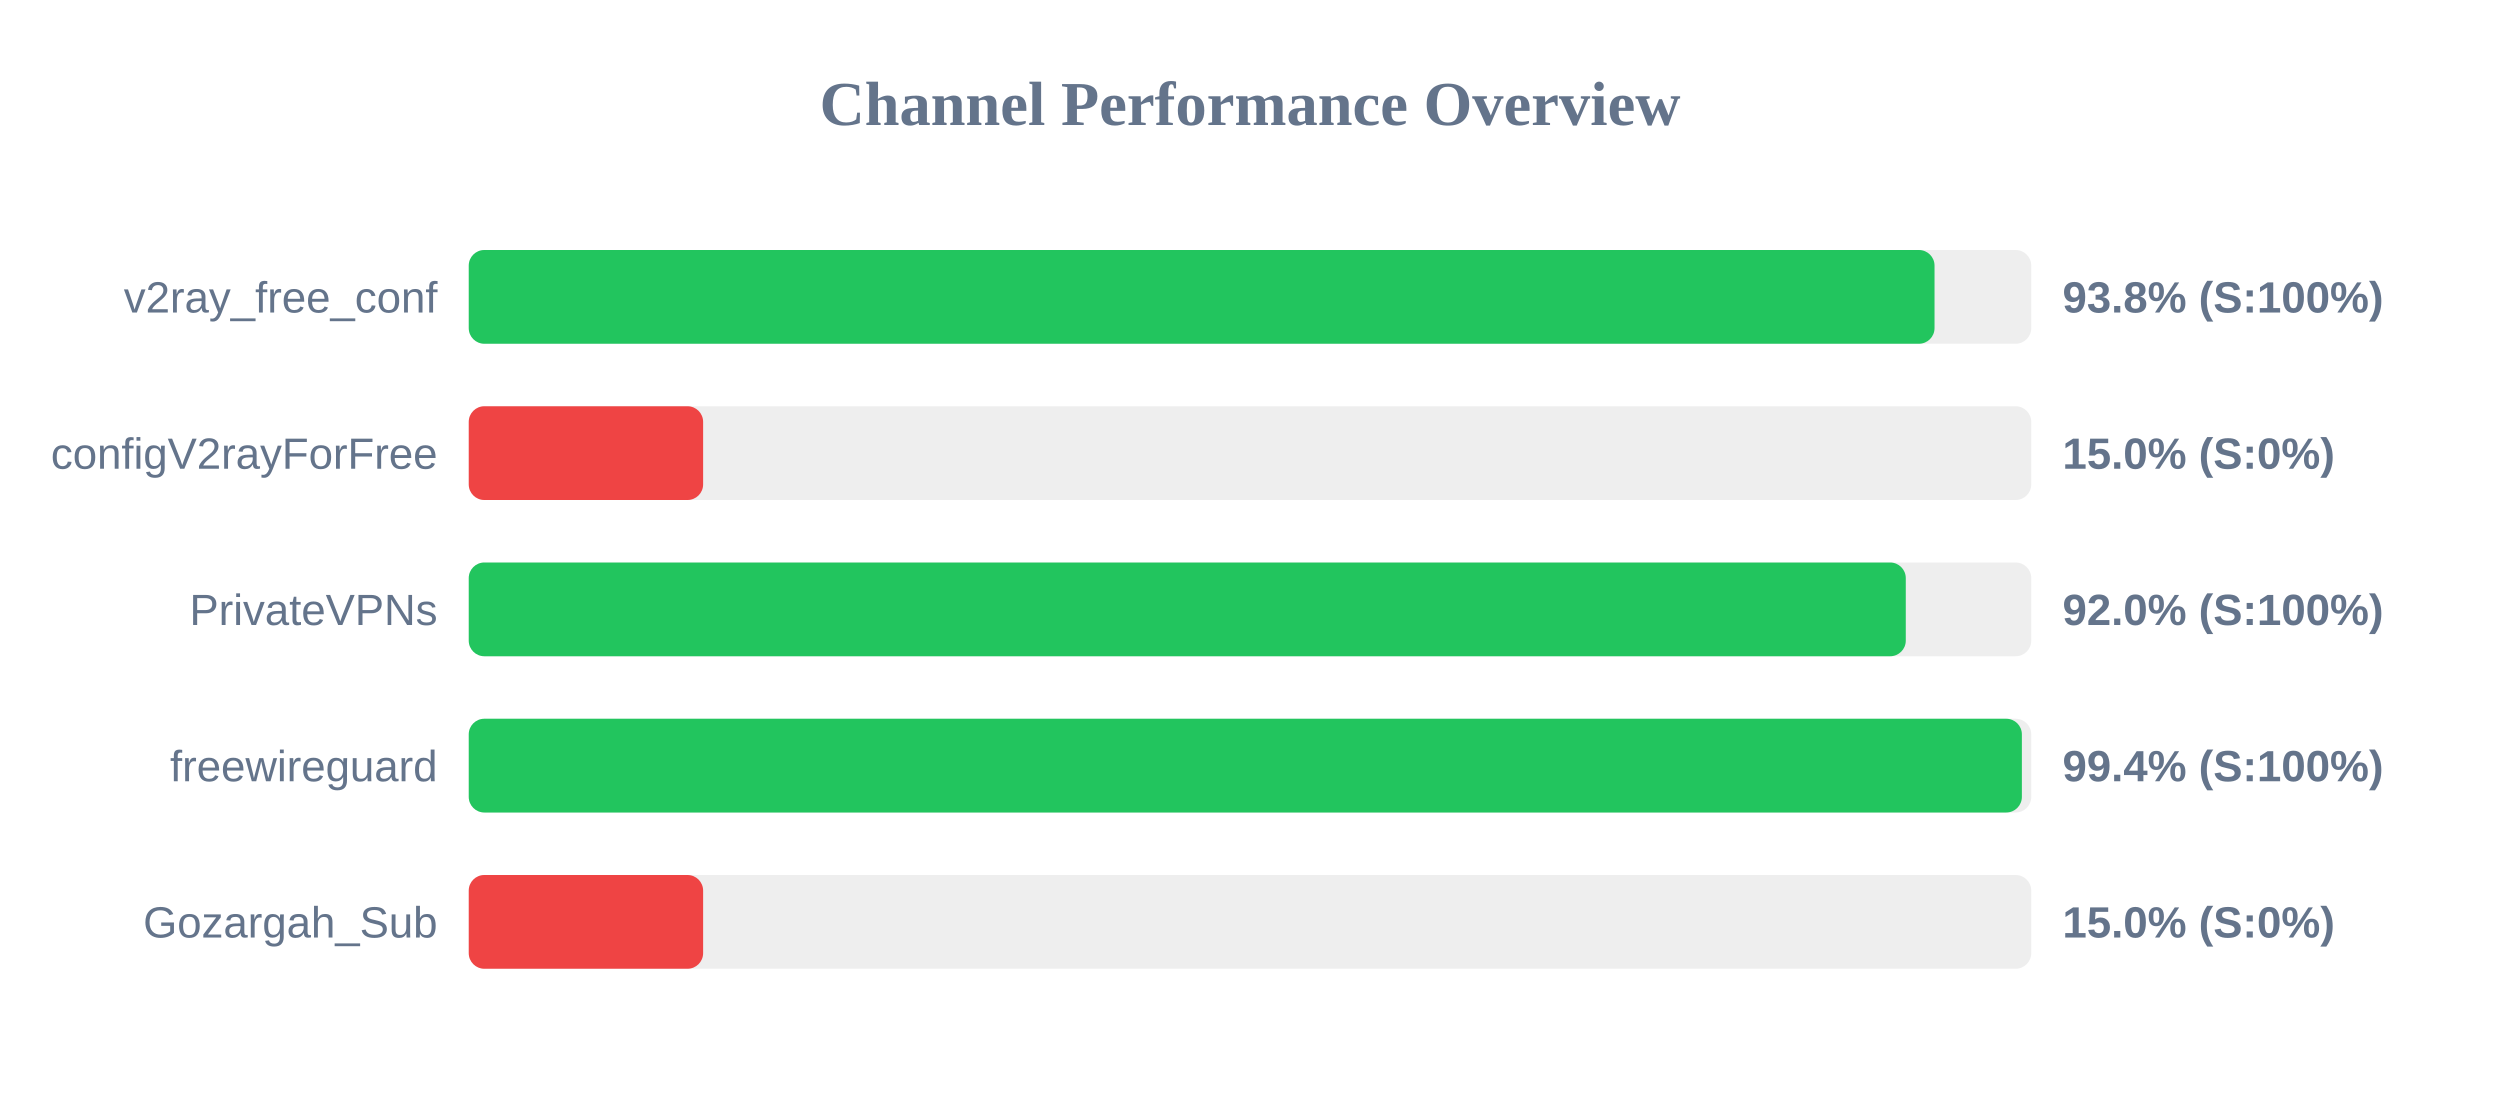
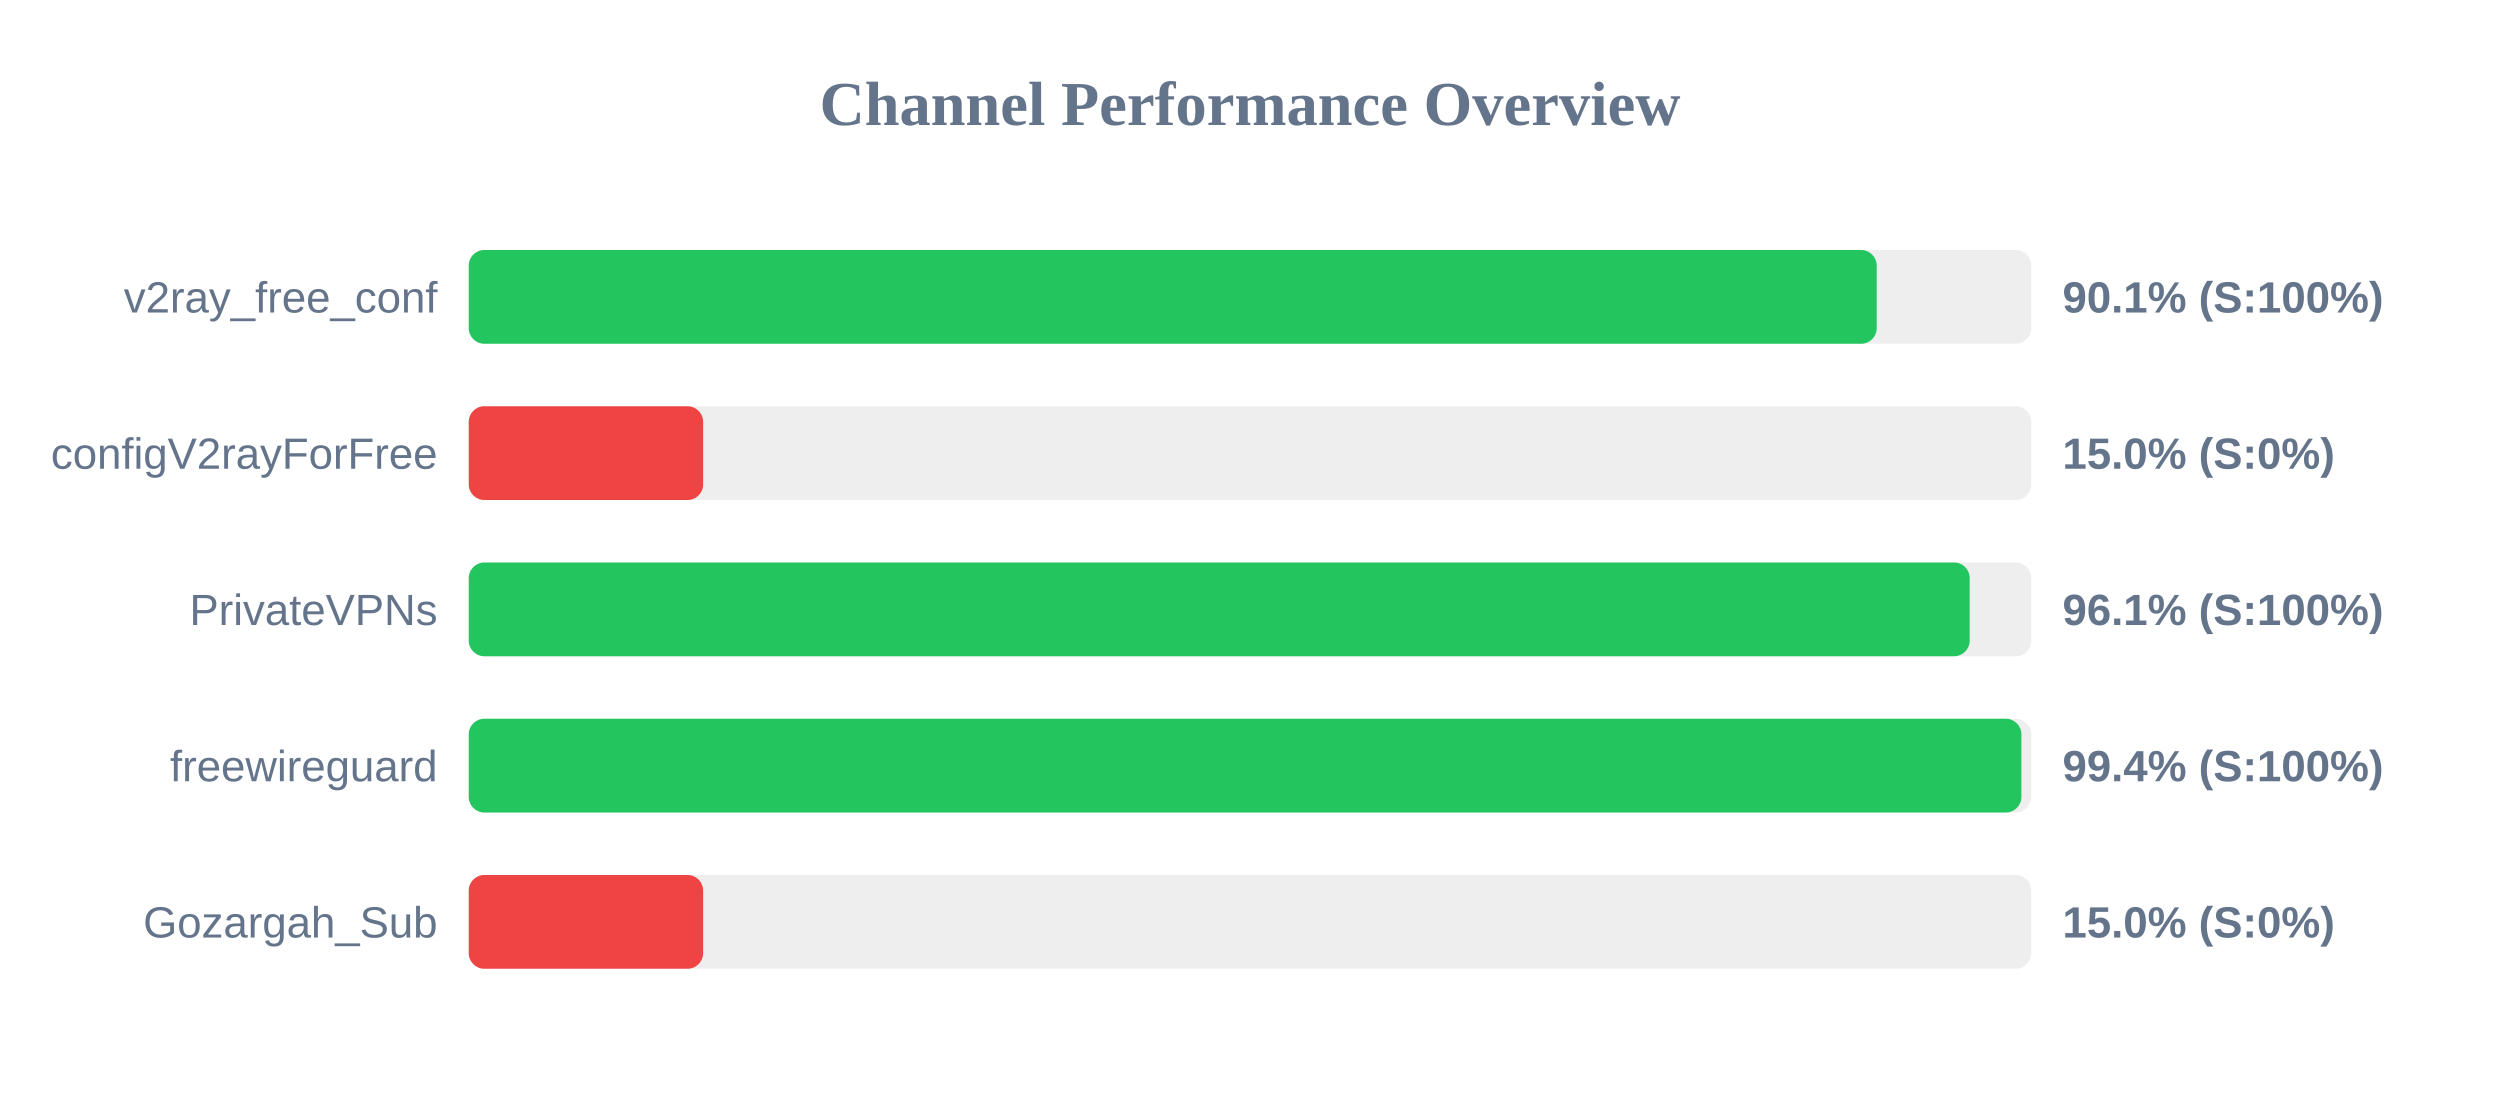
<svg xmlns="http://www.w3.org/2000/svg" width="800" height="350" version="1.1">
  <style>
        .row { font: 14px Arial; fill: #64748b; }
        .score { font: bold 14px Arial; fill: #64748b; }
    </style>
  <text x="400" y="40" text-anchor="middle" font-size="20px" font-weight="bold" fill="#64748b">Channel Performance Overview</text>
  <rect x="150" y="80" width="500" height="30" fill="#eee" rx="5" />
-   <rect x="150" y="80" width="469.05" height="30" fill="#22c55e" rx="5" />
+   <rect x="150" y="80" width="450.55" height="30" fill="#22c55e" rx="5" />
  <text x="140" y="100" text-anchor="end" class="row">v2ray_free_conf</text>
-   <text x="660" y="100" text-anchor="start" class="score">93.8% (S:100%)</text>
+   <text x="660" y="100" text-anchor="start" class="score">90.1% (S:100%)</text>
  <rect x="150" y="130" width="500" height="30" fill="#eee" rx="5" />
  <rect x="150" y="130" width="75.0" height="30" fill="#ef4444" rx="5" />
  <text x="140" y="150" text-anchor="end" class="row">configV2rayForFree</text>
  <text x="660" y="150" text-anchor="start" class="score">15.0% (S:0%)</text>
  <rect x="150" y="180" width="500" height="30" fill="#eee" rx="5" />
-   <rect x="150" y="180" width="459.85" height="30" fill="#22c55e" rx="5" />
+   <rect x="150" y="180" width="480.3" height="30" fill="#22c55e" rx="5" />
  <text x="140" y="200" text-anchor="end" class="row">PrivateVPNs</text>
-   <text x="660" y="200" text-anchor="start" class="score">92.0% (S:100%)</text>
+   <text x="660" y="200" text-anchor="start" class="score">96.1% (S:100%)</text>
  <rect x="150" y="230" width="500" height="30" fill="#eee" rx="5" />
-   <rect x="150" y="230" width="497.0" height="30" fill="#22c55e" rx="5" />
+   <rect x="150" y="230" width="496.85" height="30" fill="#22c55e" rx="5" />
  <text x="140" y="250" text-anchor="end" class="row">freewireguard</text>
  <text x="660" y="250" text-anchor="start" class="score">99.4% (S:100%)</text>
  <rect x="150" y="280" width="500" height="30" fill="#eee" rx="5" />
  <rect x="150" y="280" width="75.0" height="30" fill="#ef4444" rx="5" />
  <text x="140" y="300" text-anchor="end" class="row">Gozargah_Sub</text>
  <text x="660" y="300" text-anchor="start" class="score">15.0% (S:0%)</text>
</svg>
